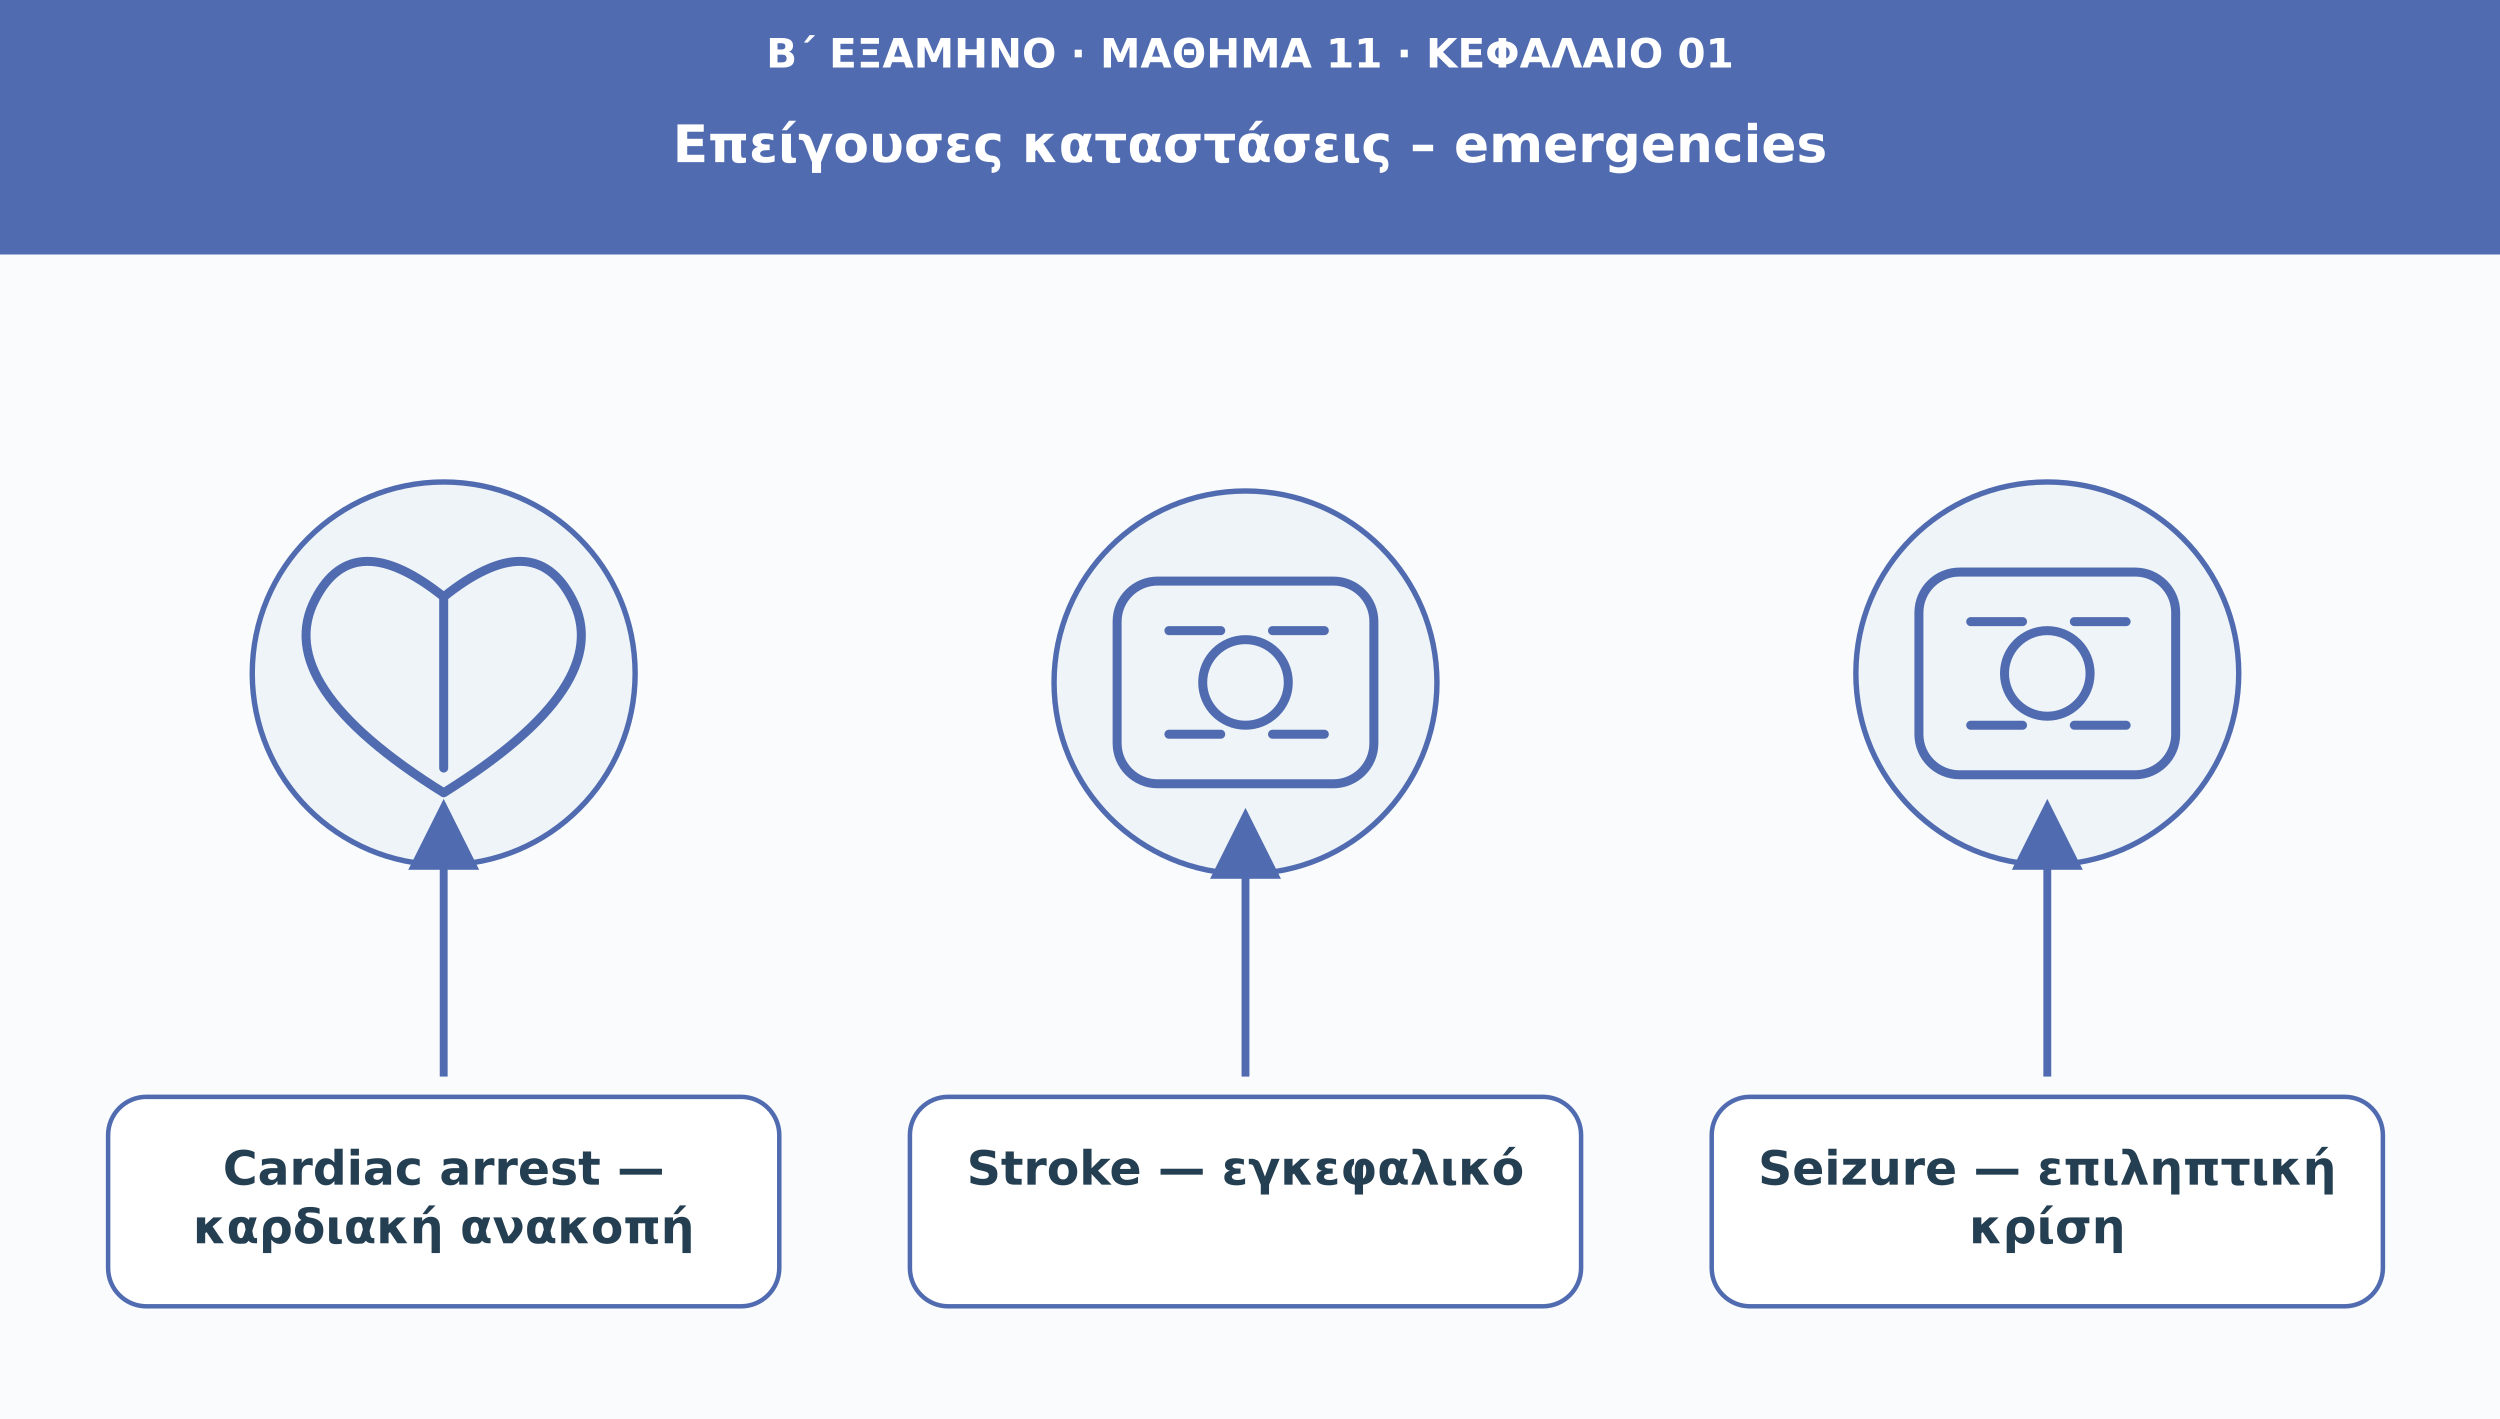
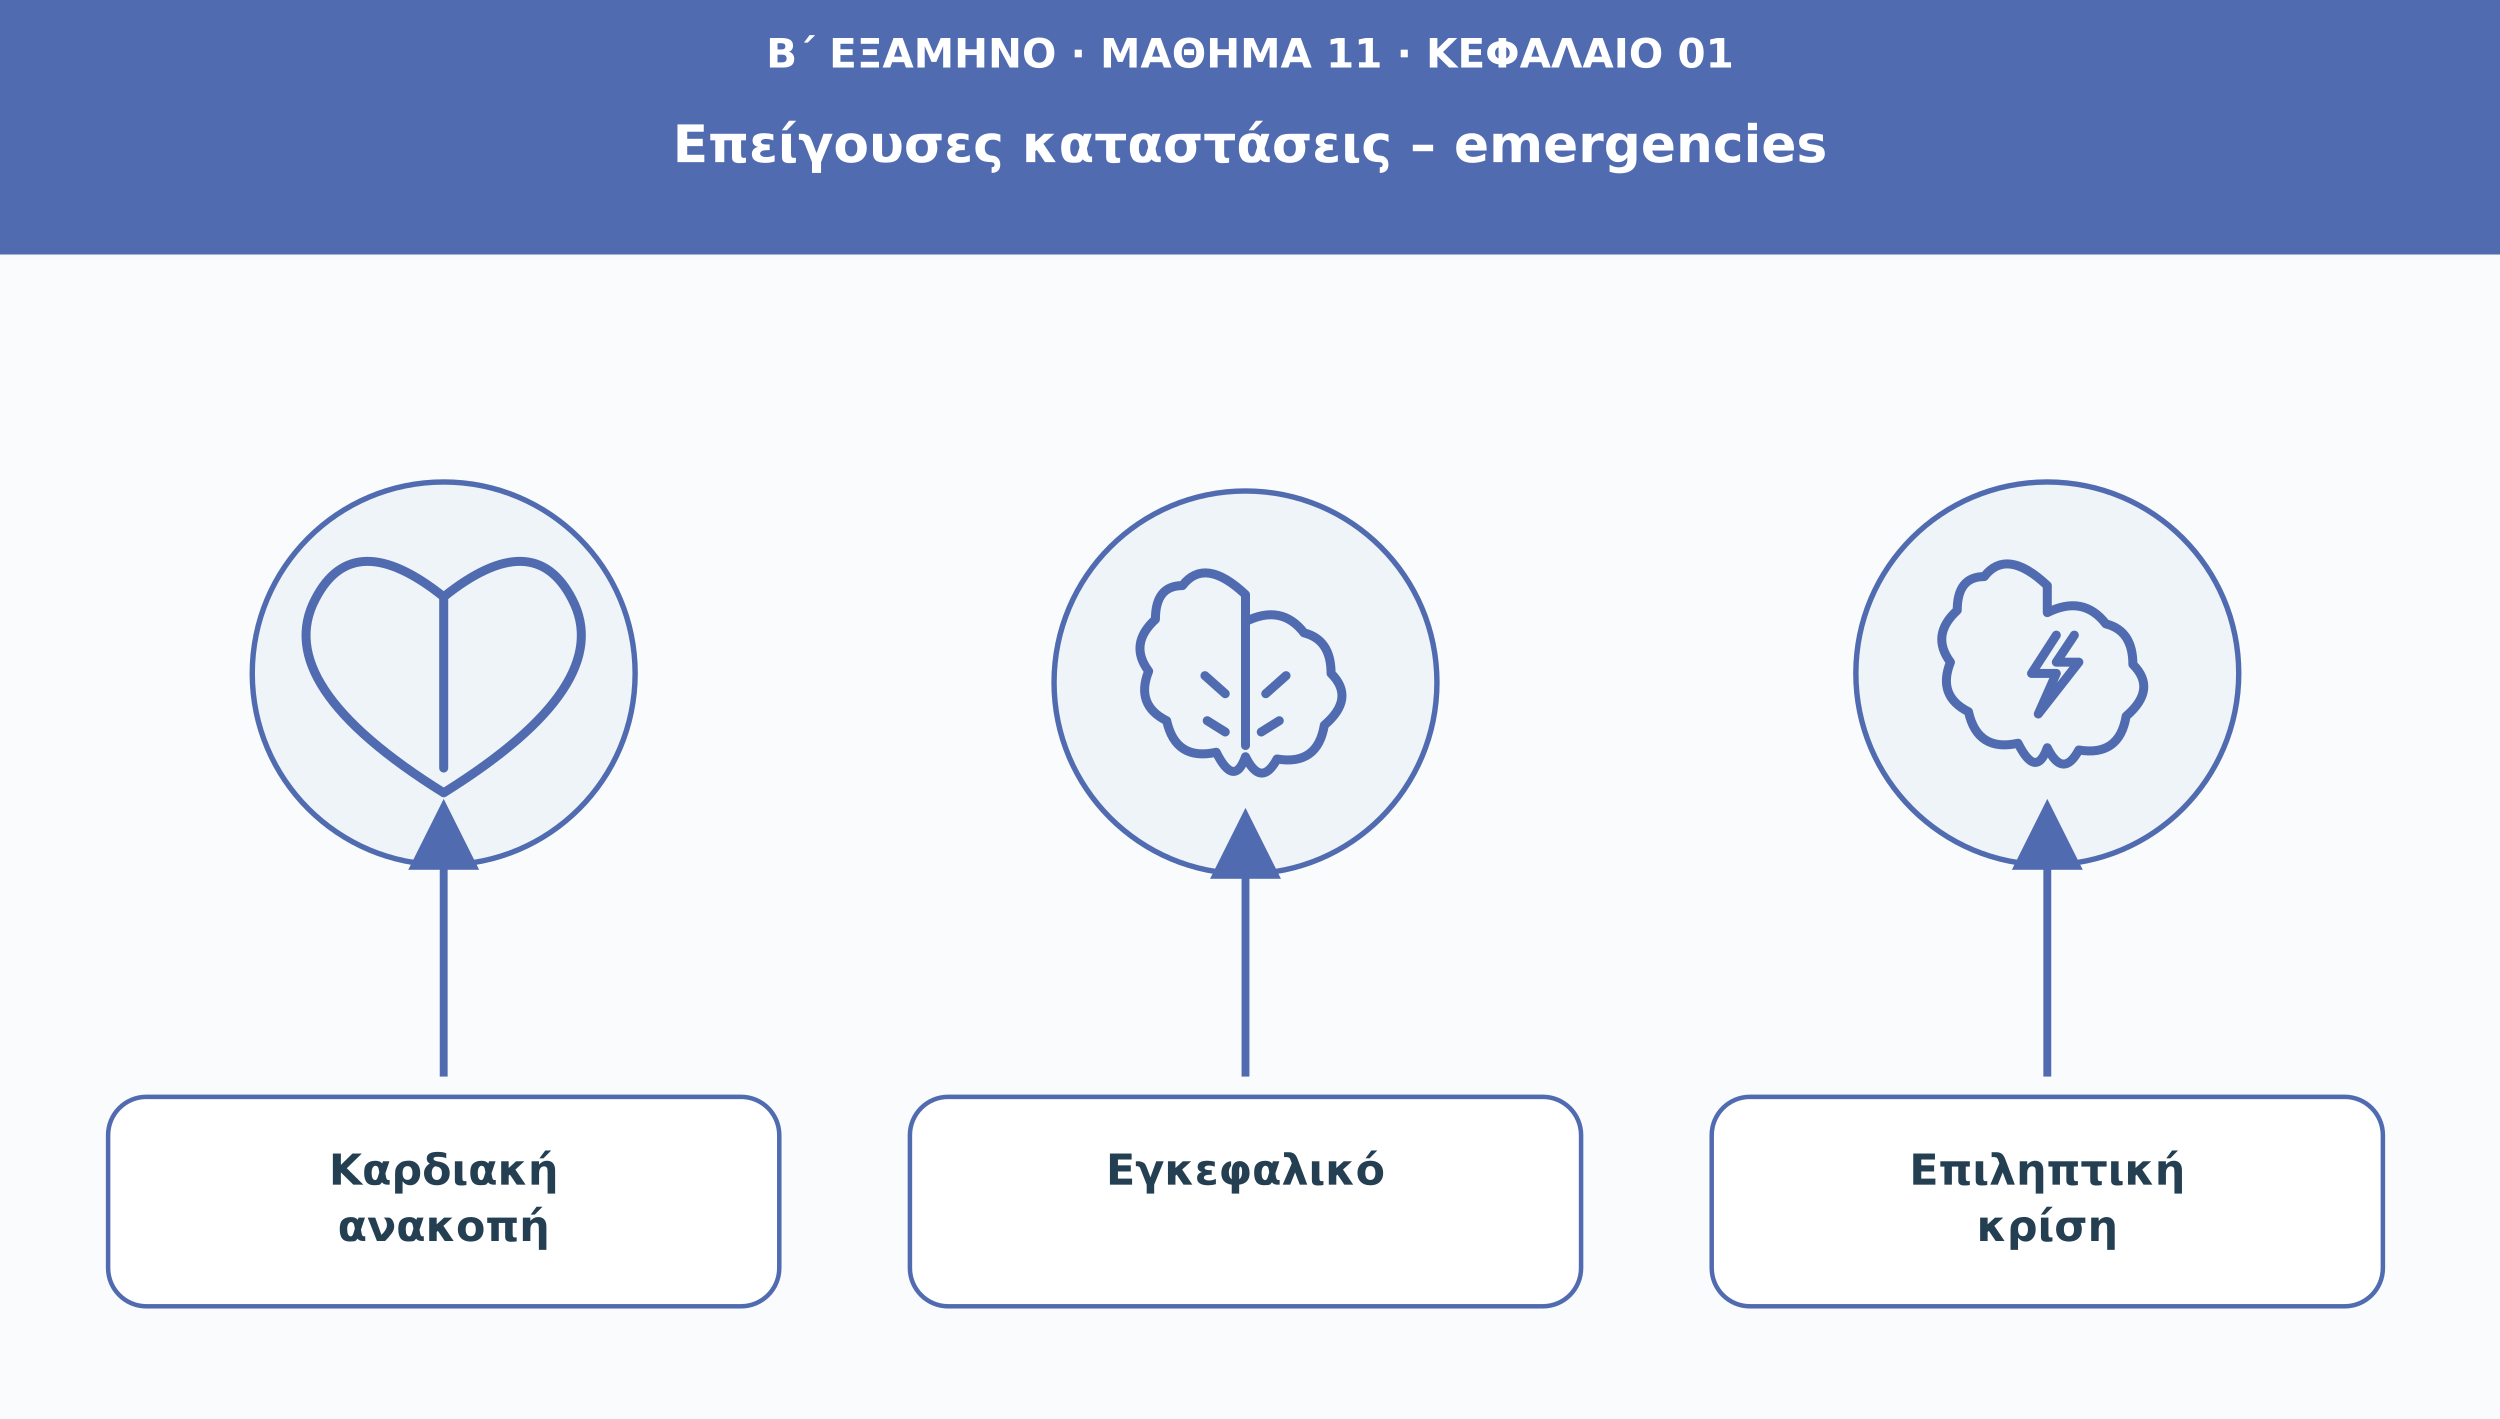
<svg xmlns="http://www.w3.org/2000/svg" viewBox="0 0 1110 630" role="img" aria-labelledby="t d">
  <defs>
    <marker id="arr" viewBox="0 0 10 10" markerWidth="9" markerHeight="9" refX="8" refY="5" orient="auto">
      <path d="M0 0L10 5L0 10Z" fill="#506bb0" />
    </marker>
  </defs>
  <rect width="1110" height="630" fill="#f9fbfd" />
  <rect width="1110" height="113" fill="#506bb0" />
  <text x="555" y="30" font-family="DejaVu Sans,Arial,sans-serif" font-size="18" fill="#ffffff" font-weight="690" text-anchor="middle">Β΄ ΕΞΑΜΗΝΟ · ΜΑΘΗΜΑ 11 · ΚΕΦΑΛΑΙΟ 01</text>
  <text x="555" y="72" font-family="DejaVu Sans,Arial,sans-serif" font-size="23" fill="#ffffff" font-weight="720" text-anchor="middle">Επείγουσες καταστάσεις – emergencies</text>
  <circle cx="197" cy="299" r="85" fill="#eef4f8" stroke="#506bb0" stroke-width="2.4" />
  <g transform="translate(197 299)" fill="none" stroke="#506bb0" stroke-width="4" stroke-linecap="round" stroke-linejoin="round">
    <path d="M0 53q-77-48-57-86q17-33 57-1q40-32 57 1q20 38-57 86Z" />
    <path d="M0-34V42" />
  </g>
  <path d="M197 478L197 361" stroke="#506bb0" stroke-width="3.5" marker-end="url(#arr)" />
  <rect x="48" y="487" width="298" height="93" rx="17" fill="#ffffff" stroke="#506bb0" stroke-width="2" />
-   <text x="197" y="526" font-family="DejaVu Sans,Arial,sans-serif" font-size="21" fill="#253f52" font-weight="700" text-anchor="middle">Cardiac arrest —</text>
-   <text x="197" y="552" font-family="DejaVu Sans,Arial,sans-serif" font-size="21" fill="#253f52" font-weight="700" text-anchor="middle">καρδιακή ανακοπή</text>
  <circle cx="553" cy="303" r="85" fill="#eef4f8" stroke="#506bb0" stroke-width="2.4" />
  <g transform="translate(553 303)" fill="none" stroke="#506bb0" stroke-width="4" stroke-linecap="round" stroke-linejoin="round">
-     <rect x="-57" y="-45" width="114" height="90" rx="18" />
-     <circle r="19" />
-     <path d="M-34-23h23m23 0h23m-69 46h23m23 0h23" />
+     <path d="M0-39q-18-17-28-4-12 0-12 15-12 11-3 23-6 15 8 22 4 18 22 14 8 16 13 2 7 14 14 1 18 3 21-15 14-12 3-23 0-15-12-18-10-13-26-5Z" />
+     <path d="M0-31v59m-18-31 9 8m27-8-9 8m-26 12 8 5m24-5-8 5" />
  </g>
  <path d="M553 478L553 365" stroke="#506bb0" stroke-width="3.5" marker-end="url(#arr)" />
  <rect x="404" y="487" width="298" height="93" rx="17" fill="#ffffff" stroke="#506bb0" stroke-width="2" />
-   <text x="553" y="526" font-family="DejaVu Sans,Arial,sans-serif" font-size="21" fill="#253f52" font-weight="700" text-anchor="middle">Stroke — εγκεφαλικό</text>
  <circle cx="909" cy="299" r="85" fill="#eef4f8" stroke="#506bb0" stroke-width="2.4" />
  <g transform="translate(909 299)" fill="none" stroke="#506bb0" stroke-width="4" stroke-linecap="round" stroke-linejoin="round">
-     <rect x="-57" y="-45" width="114" height="90" rx="18" />
-     <circle r="19" />
-     <path d="M-34-23h23m23 0h23m-69 46h23m23 0h23" />
+     <path d="M0-39q-18-17-28-4-12 0-12 15-12 11-3 23-6 15 8 22 4 18 22 14 8 16 13 2 7 14 14 1 18 3 21-15 14-12 3-23 0-15-12-18-10-13-26-5Z" />
+     <path d="m4-17-11 17h11L-4 18l18-23H4l8-12" />
  </g>
  <path d="M909 478L909 361" stroke="#506bb0" stroke-width="3.5" marker-end="url(#arr)" />
  <rect x="760" y="487" width="298" height="93" rx="17" fill="#ffffff" stroke="#506bb0" stroke-width="2" />
-   <text x="909" y="526" font-family="DejaVu Sans,Arial,sans-serif" font-size="21" fill="#253f52" font-weight="700" text-anchor="middle">Seizure — επιληπτική</text>
-   <text x="909" y="552" font-family="DejaVu Sans,Arial,sans-serif" font-size="21" fill="#253f52" font-weight="700" text-anchor="middle">κρίση</text>
+   <text x="197" y="526" font-family="DejaVu Sans,Arial,sans-serif" font-size="19" fill="#253f52" font-weight="700" text-anchor="middle">Καρδιακή</text>
+   <text x="197" y="551" font-family="DejaVu Sans,Arial,sans-serif" font-size="19" fill="#253f52" font-weight="700" text-anchor="middle">ανακοπή</text>
+   <text x="553" y="526" font-family="DejaVu Sans,Arial,sans-serif" font-size="19" fill="#253f52" font-weight="700" text-anchor="middle">Εγκεφαλικό</text>
+   <text x="909" y="526" font-family="DejaVu Sans,Arial,sans-serif" font-size="19" fill="#253f52" font-weight="700" text-anchor="middle">Επιληπτική</text>
+   <text x="909" y="551" font-family="DejaVu Sans,Arial,sans-serif" font-size="19" fill="#253f52" font-weight="700" text-anchor="middle">κρίση</text>
</svg>
